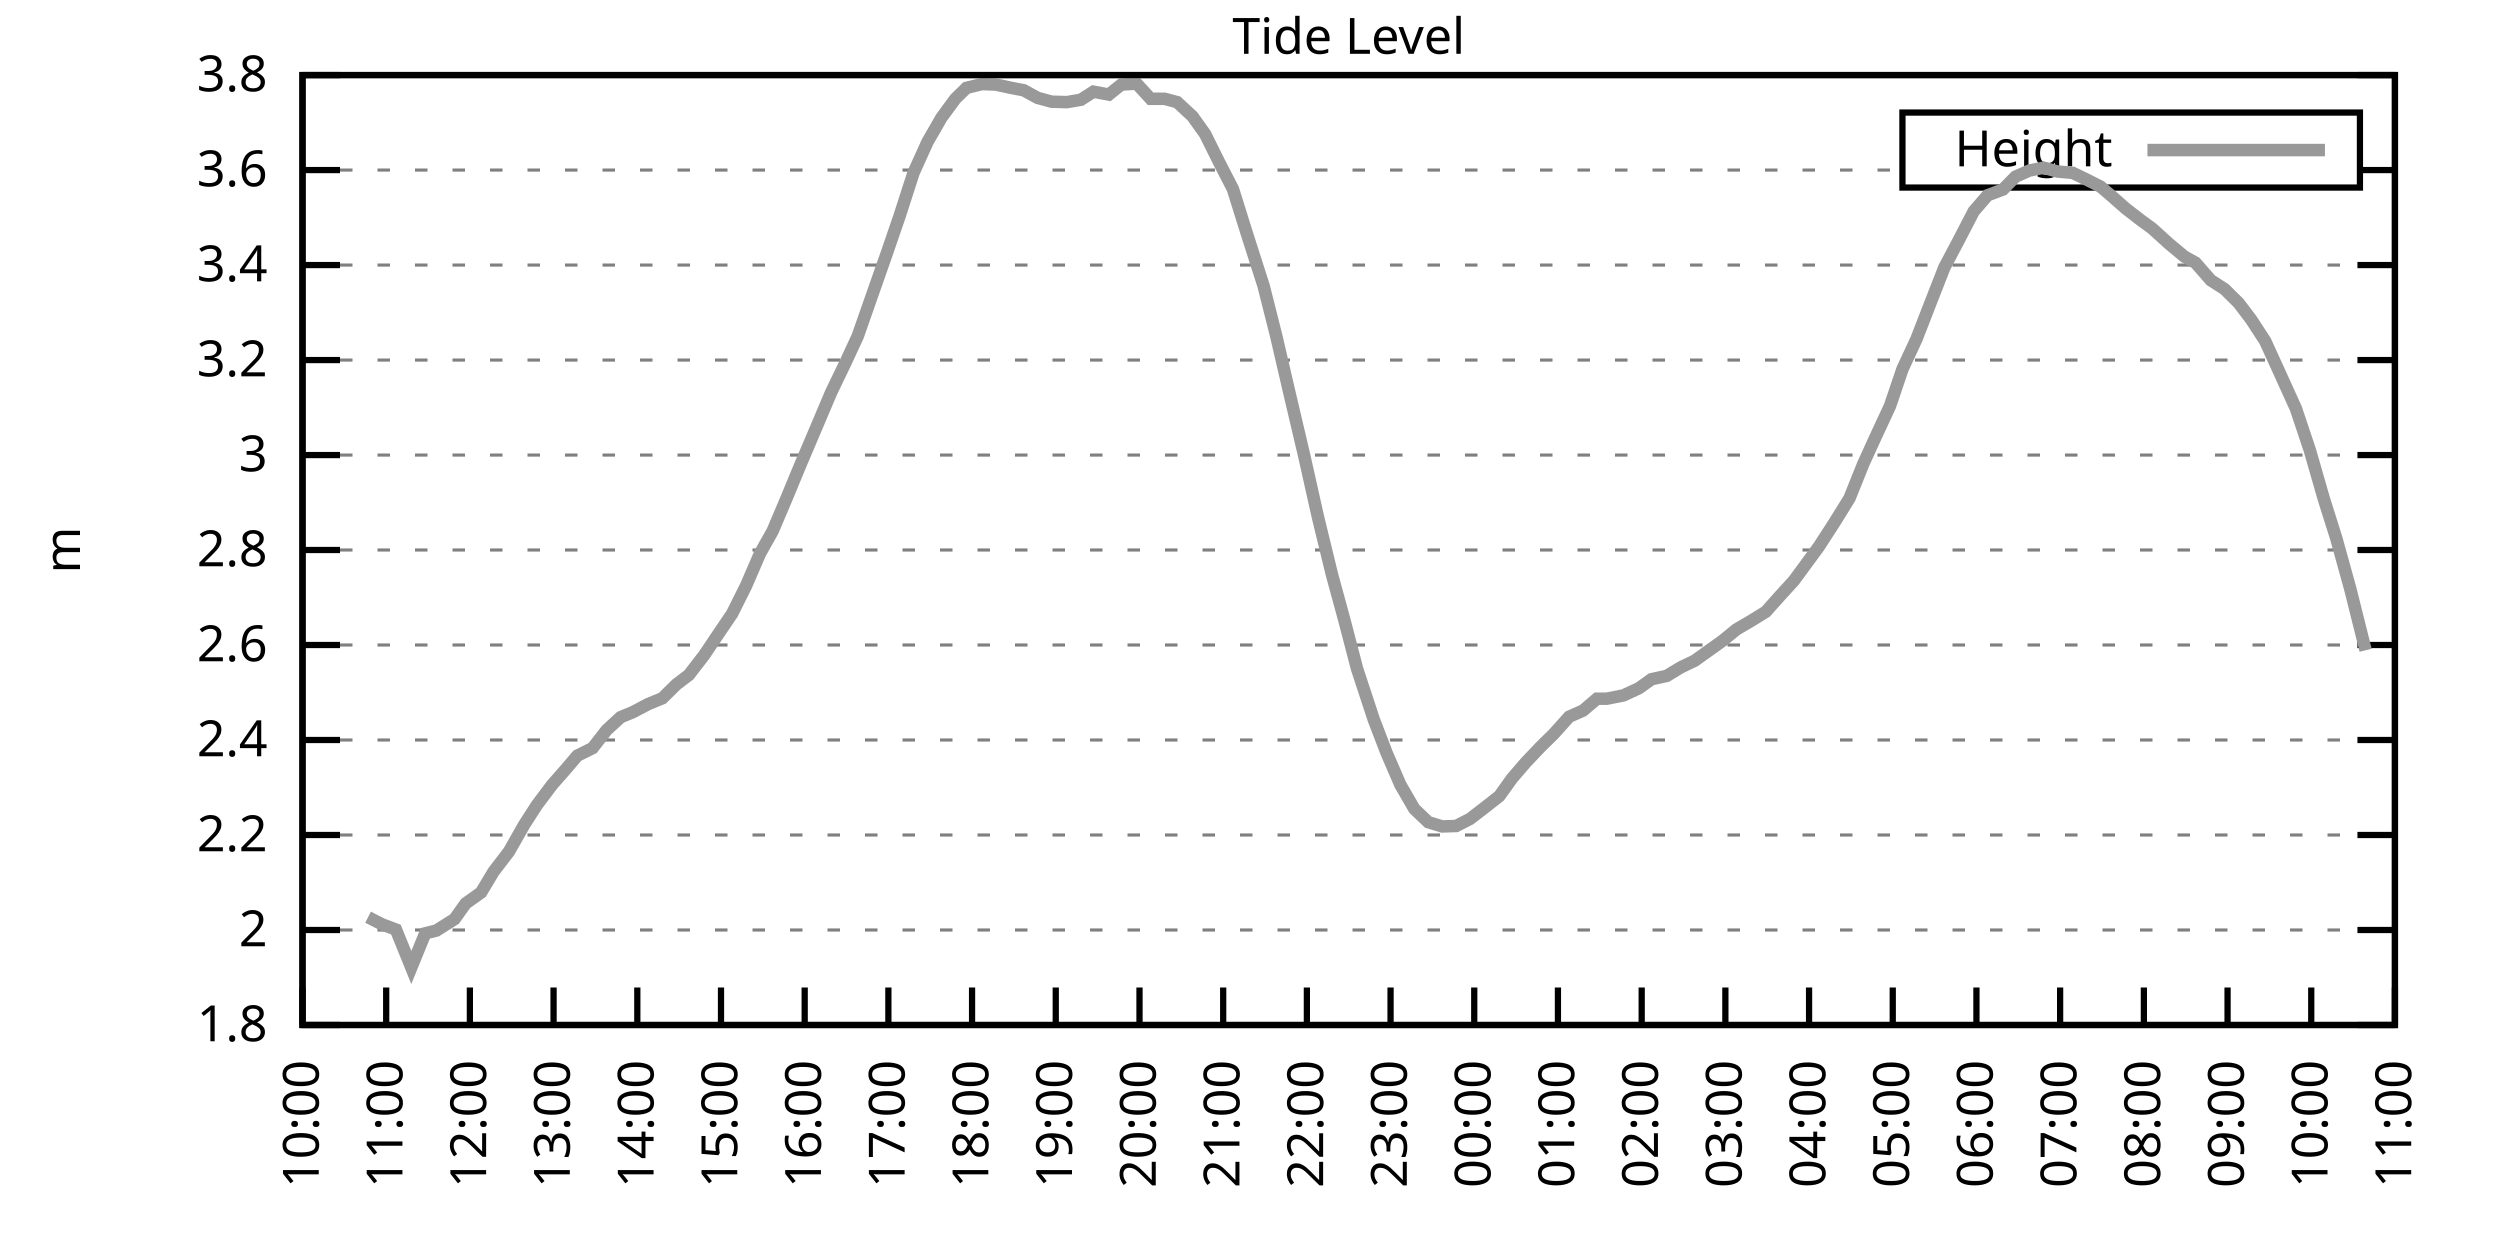
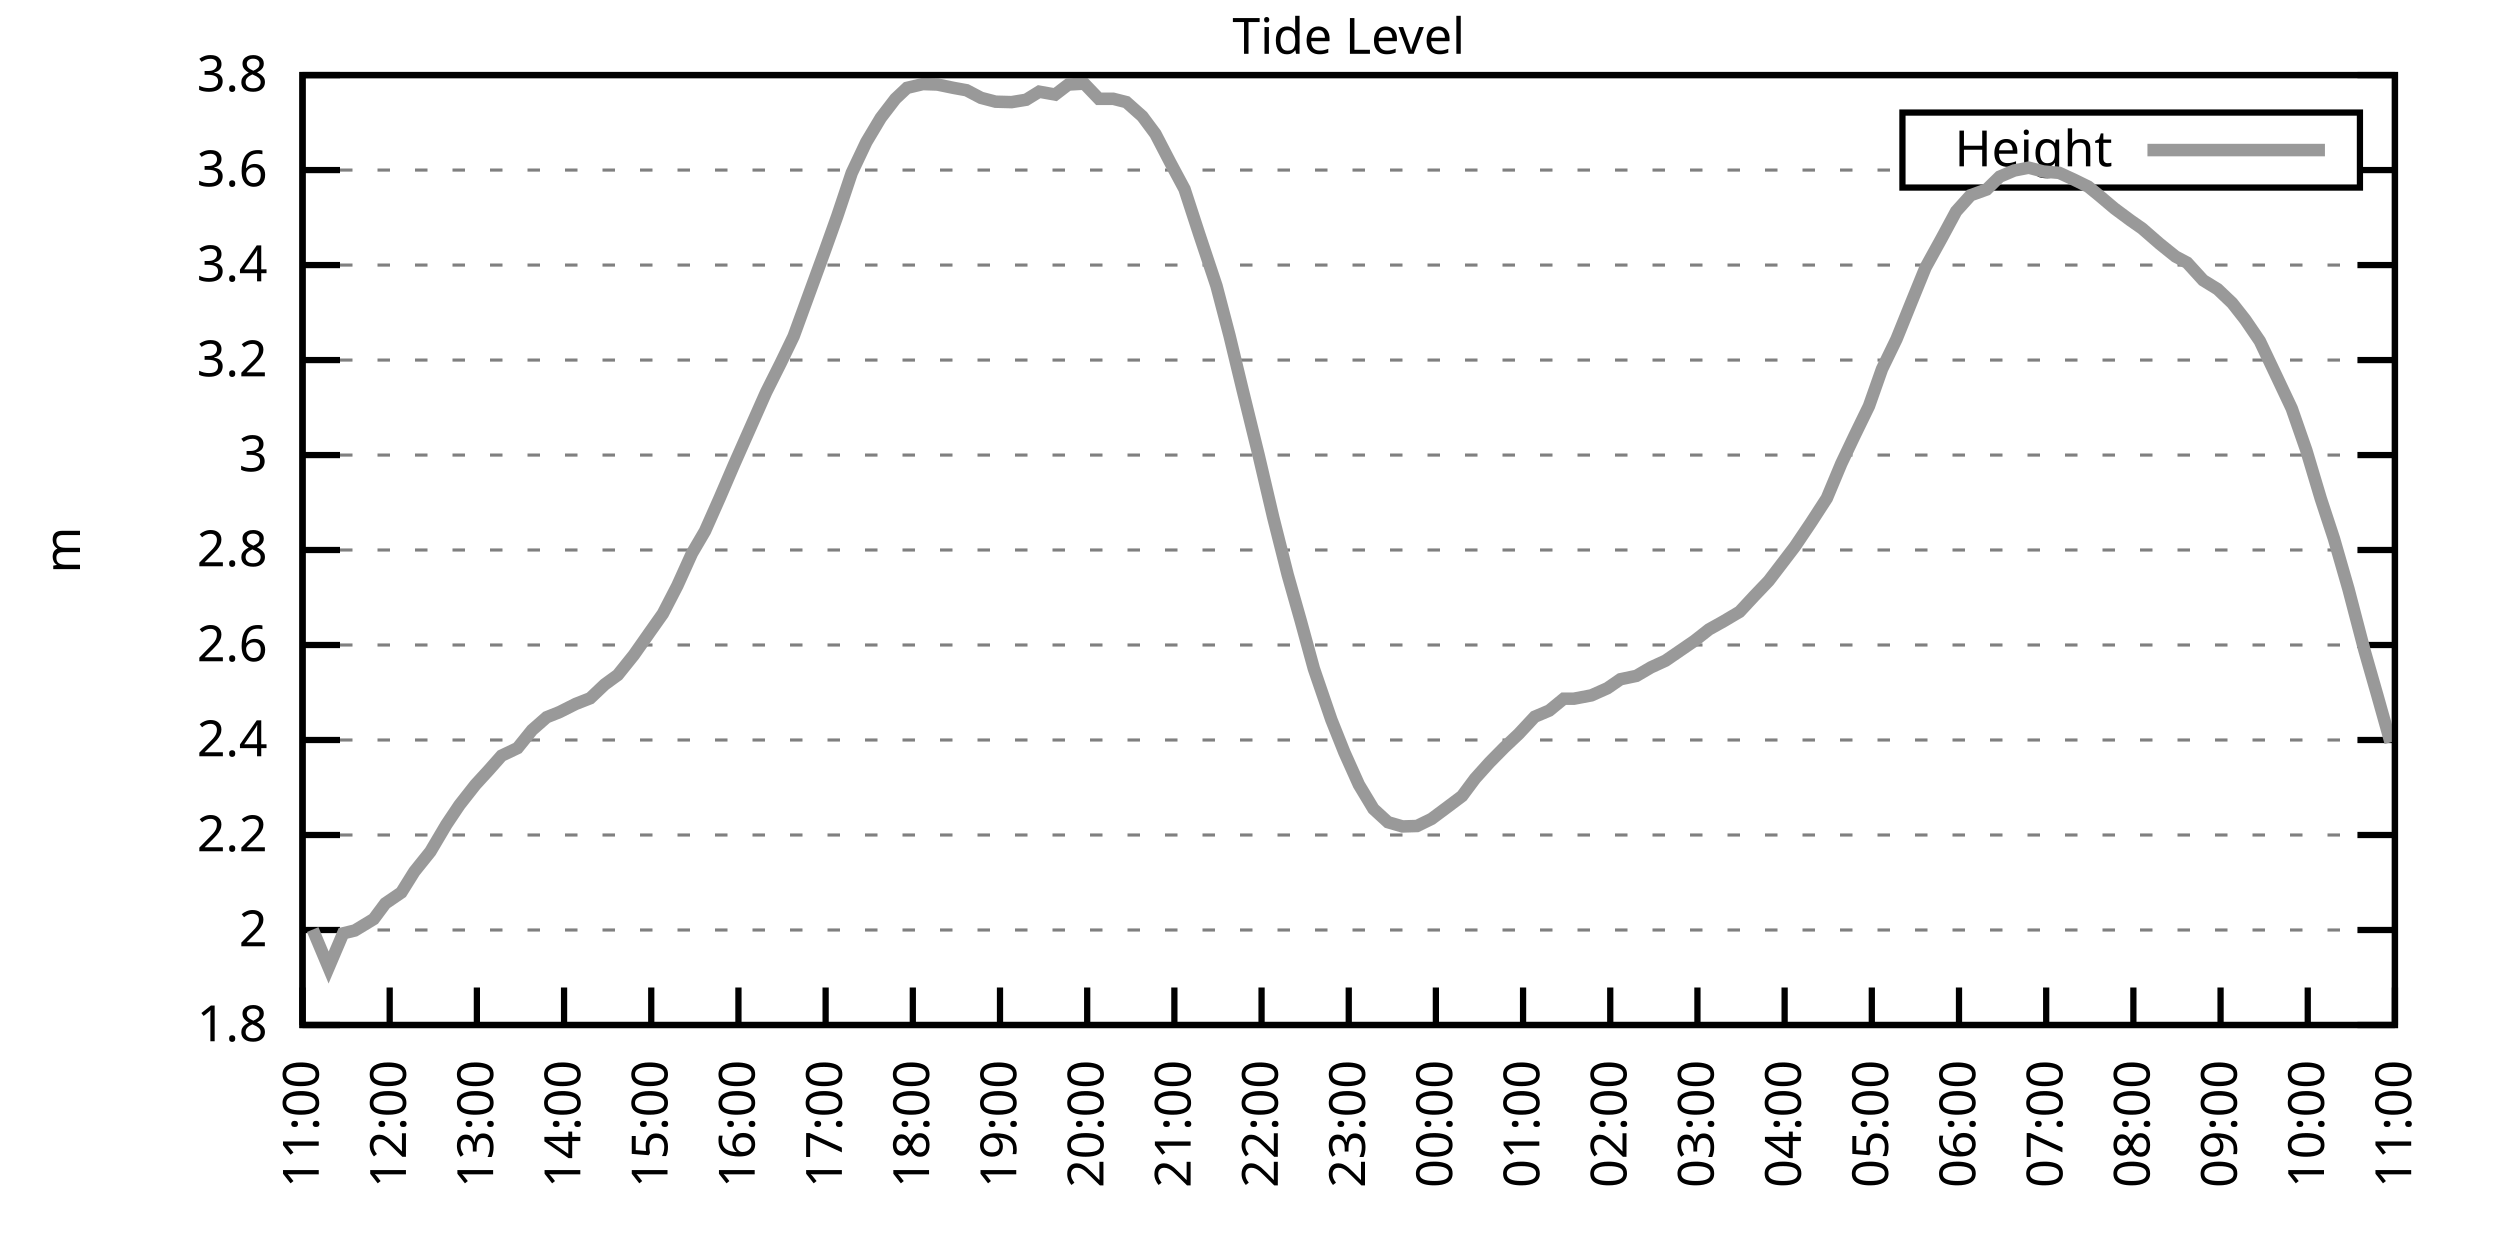
<svg xmlns="http://www.w3.org/2000/svg" xmlns:xlink="http://www.w3.org/1999/xlink" width="400" height="200" viewBox="0 0 400 200">
  <g id="gnuplot_canvas">
    <rect x="0" y="0" width="400" height="200" fill="none" />
    <defs>
      <circle id="gpDot" r="0.5" stroke-width="0.5" stroke="currentColor" />
      <path id="gpPt0" stroke-width="0.333" stroke="currentColor" d="M-1,0 h2 M0,-1 v2" />
      <path id="gpPt1" stroke-width="0.333" stroke="currentColor" d="M-1,-1 L1,1 M1,-1 L-1,1" />
      <path id="gpPt2" stroke-width="0.333" stroke="currentColor" d="M-1,0 L1,0 M0,-1 L0,1 M-1,-1 L1,1 M-1,1 L1,-1" />
      <rect id="gpPt3" stroke-width="0.333" stroke="currentColor" x="-1" y="-1" width="2" height="2" />
      <rect id="gpPt4" stroke-width="0.333" stroke="currentColor" fill="currentColor" x="-1" y="-1" width="2" height="2" />
      <circle id="gpPt5" stroke-width="0.333" stroke="currentColor" cx="0" cy="0" r="1" />
      <use xlink:href="#gpPt5" id="gpPt6" fill="currentColor" stroke="none" />
      <path id="gpPt7" stroke-width="0.333" stroke="currentColor" d="M0,-1.33 L-1.33,0.67 L1.33,0.67 z" />
      <use xlink:href="#gpPt7" id="gpPt8" fill="currentColor" stroke="none" />
      <use xlink:href="#gpPt7" id="gpPt9" stroke="currentColor" transform="rotate(180)" />
      <use xlink:href="#gpPt9" id="gpPt10" fill="currentColor" stroke="none" />
      <use xlink:href="#gpPt3" id="gpPt11" stroke="currentColor" transform="rotate(45)" />
      <use xlink:href="#gpPt11" id="gpPt12" fill="currentColor" stroke="none" />
      <path id="gpPt13" stroke-width="0.333" stroke="currentColor" d="M0,1.330 L1.265,0.411 L0.782,-1.067 L-0.782,-1.076 L-1.265,0.411 z" />
      <use xlink:href="#gpPt13" id="gpPt14" fill="currentColor" stroke="none" />
      <filter id="textbox" filterUnits="objectBoundingBox" x="0" y="0" height="1" width="1">
        <feFlood flood-color="white" flood-opacity="1" result="bgnd" />
        <feComposite in="SourceGraphic" in2="bgnd" operator="atop" />
      </filter>
      <filter id="greybox" filterUnits="objectBoundingBox" x="0" y="0" height="1" width="1">
        <feFlood flood-color="lightgrey" flood-opacity="1" result="grey" />
        <feComposite in="SourceGraphic" in2="grey" operator="atop" />
      </filter>
    </defs>
    <g fill="none" color="white" stroke="currentColor" stroke-width="1.00" stroke-linecap="butt" stroke-linejoin="miter">
</g>
    <g fill="none" color="black" stroke="currentColor" stroke-width="1.00" stroke-linecap="butt" stroke-linejoin="miter">
      <g stroke="none" shape-rendering="crispEdges">
        <polygon fill="rgb(255, 255, 255)" points="48.40,164.00 383.18,164.00 383.18,12.02 48.40,12.02 " />
      </g>
    </g>
    <g fill="none" color="black" stroke="currentColor" stroke-width="1.00" stroke-linecap="butt" stroke-linejoin="miter">
</g>
    <g fill="none" color="black" stroke="black" stroke-width="0.50" stroke-linecap="butt" stroke-linejoin="miter">
</g>
    <g fill="none" color="gray" stroke="currentColor" stroke-width="0.50" stroke-linecap="butt" stroke-linejoin="miter">
      <path stroke="gray" stroke-dasharray="2,4" class="gridline" d="M48.40,164.00 L383.19,164.00  " />
    </g>
    <g fill="none" color="gray" stroke="gray" stroke-width="1.00" stroke-linecap="butt" stroke-linejoin="miter">
</g>
    <g fill="none" color="black" stroke="currentColor" stroke-width="1.00" stroke-linecap="butt" stroke-linejoin="miter">
      <path stroke="black" d="M48.40,164.00 L54.40,164.00 M383.19,164.00 L377.19,164.00  " />
      <g transform="translate(42.80,166.60)" stroke="none" fill="black" font-family="Sans" font-size="8.00" text-anchor="end">
        <text>
          <tspan font-family="Sans"> 1.8</tspan>
        </text>
      </g>
    </g>
    <g fill="none" color="black" stroke="currentColor" stroke-width="1.00" stroke-linecap="butt" stroke-linejoin="miter">
</g>
    <g fill="none" color="black" stroke="black" stroke-width="0.50" stroke-linecap="butt" stroke-linejoin="miter">
</g>
    <g fill="none" color="gray" stroke="currentColor" stroke-width="0.50" stroke-linecap="butt" stroke-linejoin="miter">
      <path stroke="gray" stroke-dasharray="2,4" class="gridline" d="M48.40,148.80 L383.19,148.80  " />
    </g>
    <g fill="none" color="gray" stroke="gray" stroke-width="1.00" stroke-linecap="butt" stroke-linejoin="miter">
</g>
    <g fill="none" color="black" stroke="currentColor" stroke-width="1.00" stroke-linecap="butt" stroke-linejoin="miter">
      <path stroke="black" d="M48.40,148.80 L54.40,148.80 M383.19,148.80 L377.19,148.80  " />
      <g transform="translate(42.80,151.40)" stroke="none" fill="black" font-family="Sans" font-size="8.00" text-anchor="end">
        <text>
          <tspan font-family="Sans"> 2</tspan>
        </text>
      </g>
    </g>
    <g fill="none" color="black" stroke="currentColor" stroke-width="1.00" stroke-linecap="butt" stroke-linejoin="miter">
</g>
    <g fill="none" color="black" stroke="black" stroke-width="0.50" stroke-linecap="butt" stroke-linejoin="miter">
</g>
    <g fill="none" color="gray" stroke="currentColor" stroke-width="0.50" stroke-linecap="butt" stroke-linejoin="miter">
      <path stroke="gray" stroke-dasharray="2,4" class="gridline" d="M48.40,133.60 L383.19,133.60  " />
    </g>
    <g fill="none" color="gray" stroke="gray" stroke-width="1.00" stroke-linecap="butt" stroke-linejoin="miter">
</g>
    <g fill="none" color="black" stroke="currentColor" stroke-width="1.00" stroke-linecap="butt" stroke-linejoin="miter">
      <path stroke="black" d="M48.40,133.60 L54.40,133.60 M383.19,133.60 L377.19,133.60  " />
      <g transform="translate(42.80,136.20)" stroke="none" fill="black" font-family="Sans" font-size="8.00" text-anchor="end">
        <text>
          <tspan font-family="Sans"> 2.2</tspan>
        </text>
      </g>
    </g>
    <g fill="none" color="black" stroke="currentColor" stroke-width="1.00" stroke-linecap="butt" stroke-linejoin="miter">
</g>
    <g fill="none" color="black" stroke="black" stroke-width="0.50" stroke-linecap="butt" stroke-linejoin="miter">
</g>
    <g fill="none" color="gray" stroke="currentColor" stroke-width="0.50" stroke-linecap="butt" stroke-linejoin="miter">
      <path stroke="gray" stroke-dasharray="2,4" class="gridline" d="M48.40,118.40 L383.19,118.40  " />
    </g>
    <g fill="none" color="gray" stroke="gray" stroke-width="1.00" stroke-linecap="butt" stroke-linejoin="miter">
</g>
    <g fill="none" color="black" stroke="currentColor" stroke-width="1.00" stroke-linecap="butt" stroke-linejoin="miter">
      <path stroke="black" d="M48.40,118.40 L54.40,118.40 M383.19,118.40 L377.19,118.40  " />
      <g transform="translate(42.80,121.00)" stroke="none" fill="black" font-family="Sans" font-size="8.00" text-anchor="end">
        <text>
          <tspan font-family="Sans"> 2.4</tspan>
        </text>
      </g>
    </g>
    <g fill="none" color="black" stroke="currentColor" stroke-width="1.00" stroke-linecap="butt" stroke-linejoin="miter">
</g>
    <g fill="none" color="black" stroke="black" stroke-width="0.50" stroke-linecap="butt" stroke-linejoin="miter">
</g>
    <g fill="none" color="gray" stroke="currentColor" stroke-width="0.50" stroke-linecap="butt" stroke-linejoin="miter">
      <path stroke="gray" stroke-dasharray="2,4" class="gridline" d="M48.40,103.20 L383.19,103.20  " />
    </g>
    <g fill="none" color="gray" stroke="gray" stroke-width="1.00" stroke-linecap="butt" stroke-linejoin="miter">
</g>
    <g fill="none" color="black" stroke="currentColor" stroke-width="1.00" stroke-linecap="butt" stroke-linejoin="miter">
      <path stroke="black" d="M48.40,103.20 L54.40,103.20 M383.19,103.20 L377.19,103.20  " />
      <g transform="translate(42.80,105.80)" stroke="none" fill="black" font-family="Sans" font-size="8.00" text-anchor="end">
        <text>
          <tspan font-family="Sans"> 2.6</tspan>
        </text>
      </g>
    </g>
    <g fill="none" color="black" stroke="currentColor" stroke-width="1.00" stroke-linecap="butt" stroke-linejoin="miter">
</g>
    <g fill="none" color="black" stroke="black" stroke-width="0.50" stroke-linecap="butt" stroke-linejoin="miter">
</g>
    <g fill="none" color="gray" stroke="currentColor" stroke-width="0.50" stroke-linecap="butt" stroke-linejoin="miter">
      <path stroke="gray" stroke-dasharray="2,4" class="gridline" d="M48.40,88.00 L383.19,88.00  " />
    </g>
    <g fill="none" color="gray" stroke="gray" stroke-width="1.00" stroke-linecap="butt" stroke-linejoin="miter">
</g>
    <g fill="none" color="black" stroke="currentColor" stroke-width="1.00" stroke-linecap="butt" stroke-linejoin="miter">
      <path stroke="black" d="M48.40,88.00 L54.40,88.00 M383.19,88.00 L377.19,88.00  " />
      <g transform="translate(42.80,90.60)" stroke="none" fill="black" font-family="Sans" font-size="8.00" text-anchor="end">
        <text>
          <tspan font-family="Sans"> 2.8</tspan>
        </text>
      </g>
    </g>
    <g fill="none" color="black" stroke="currentColor" stroke-width="1.00" stroke-linecap="butt" stroke-linejoin="miter">
</g>
    <g fill="none" color="black" stroke="black" stroke-width="0.50" stroke-linecap="butt" stroke-linejoin="miter">
</g>
    <g fill="none" color="gray" stroke="currentColor" stroke-width="0.50" stroke-linecap="butt" stroke-linejoin="miter">
      <path stroke="gray" stroke-dasharray="2,4" class="gridline" d="M48.40,72.81 L383.19,72.81  " />
    </g>
    <g fill="none" color="gray" stroke="gray" stroke-width="1.00" stroke-linecap="butt" stroke-linejoin="miter">
</g>
    <g fill="none" color="black" stroke="currentColor" stroke-width="1.00" stroke-linecap="butt" stroke-linejoin="miter">
      <path stroke="black" d="M48.40,72.81 L54.40,72.81 M383.19,72.81 L377.19,72.81  " />
      <g transform="translate(42.80,75.41)" stroke="none" fill="black" font-family="Sans" font-size="8.00" text-anchor="end">
        <text>
          <tspan font-family="Sans"> 3</tspan>
        </text>
      </g>
    </g>
    <g fill="none" color="black" stroke="currentColor" stroke-width="1.00" stroke-linecap="butt" stroke-linejoin="miter">
</g>
    <g fill="none" color="black" stroke="black" stroke-width="0.50" stroke-linecap="butt" stroke-linejoin="miter">
</g>
    <g fill="none" color="gray" stroke="currentColor" stroke-width="0.50" stroke-linecap="butt" stroke-linejoin="miter">
      <path stroke="gray" stroke-dasharray="2,4" class="gridline" d="M48.40,57.61 L383.19,57.61  " />
    </g>
    <g fill="none" color="gray" stroke="gray" stroke-width="1.00" stroke-linecap="butt" stroke-linejoin="miter">
</g>
    <g fill="none" color="black" stroke="currentColor" stroke-width="1.00" stroke-linecap="butt" stroke-linejoin="miter">
      <path stroke="black" d="M48.40,57.61 L54.40,57.61 M383.19,57.61 L377.19,57.61  " />
      <g transform="translate(42.80,60.21)" stroke="none" fill="black" font-family="Sans" font-size="8.00" text-anchor="end">
        <text>
          <tspan font-family="Sans"> 3.2</tspan>
        </text>
      </g>
    </g>
    <g fill="none" color="black" stroke="currentColor" stroke-width="1.00" stroke-linecap="butt" stroke-linejoin="miter">
</g>
    <g fill="none" color="black" stroke="black" stroke-width="0.50" stroke-linecap="butt" stroke-linejoin="miter">
</g>
    <g fill="none" color="gray" stroke="currentColor" stroke-width="0.50" stroke-linecap="butt" stroke-linejoin="miter">
      <path stroke="gray" stroke-dasharray="2,4" class="gridline" d="M48.40,42.41 L383.19,42.41  " />
    </g>
    <g fill="none" color="gray" stroke="gray" stroke-width="1.00" stroke-linecap="butt" stroke-linejoin="miter">
</g>
    <g fill="none" color="black" stroke="currentColor" stroke-width="1.00" stroke-linecap="butt" stroke-linejoin="miter">
      <path stroke="black" d="M48.40,42.41 L54.40,42.41 M383.19,42.41 L377.19,42.41  " />
      <g transform="translate(42.80,45.01)" stroke="none" fill="black" font-family="Sans" font-size="8.00" text-anchor="end">
        <text>
          <tspan font-family="Sans"> 3.4</tspan>
        </text>
      </g>
    </g>
    <g fill="none" color="black" stroke="currentColor" stroke-width="1.00" stroke-linecap="butt" stroke-linejoin="miter">
</g>
    <g fill="none" color="black" stroke="black" stroke-width="0.50" stroke-linecap="butt" stroke-linejoin="miter">
</g>
    <g fill="none" color="gray" stroke="currentColor" stroke-width="0.50" stroke-linecap="butt" stroke-linejoin="miter">
      <path stroke="gray" stroke-dasharray="2,4" class="gridline" d="M48.40,27.21 L304.39,27.21 M377.59,27.21 L383.19,27.21  " />
    </g>
    <g fill="none" color="gray" stroke="gray" stroke-width="1.00" stroke-linecap="butt" stroke-linejoin="miter">
</g>
    <g fill="none" color="black" stroke="currentColor" stroke-width="1.00" stroke-linecap="butt" stroke-linejoin="miter">
      <path stroke="black" d="M48.40,27.21 L54.40,27.21 M383.19,27.21 L377.19,27.21  " />
      <g transform="translate(42.80,29.81)" stroke="none" fill="black" font-family="Sans" font-size="8.00" text-anchor="end">
        <text>
          <tspan font-family="Sans"> 3.6</tspan>
        </text>
      </g>
    </g>
    <g fill="none" color="black" stroke="currentColor" stroke-width="1.00" stroke-linecap="butt" stroke-linejoin="miter">
</g>
    <g fill="none" color="black" stroke="black" stroke-width="0.50" stroke-linecap="butt" stroke-linejoin="miter">
</g>
    <g fill="none" color="gray" stroke="currentColor" stroke-width="0.50" stroke-linecap="butt" stroke-linejoin="miter">
      <path stroke="gray" stroke-dasharray="2,4" class="gridline" d="M48.40,12.01 L383.19,12.01  " />
    </g>
    <g fill="none" color="gray" stroke="gray" stroke-width="1.00" stroke-linecap="butt" stroke-linejoin="miter">
</g>
    <g fill="none" color="black" stroke="currentColor" stroke-width="1.00" stroke-linecap="butt" stroke-linejoin="miter">
      <path stroke="black" d="M48.40,12.01 L54.40,12.01 M383.19,12.01 L377.19,12.01  " />
      <g transform="translate(42.80,14.61)" stroke="none" fill="black" font-family="Sans" font-size="8.00" text-anchor="end">
        <text>
          <tspan font-family="Sans"> 3.8</tspan>
        </text>
      </g>
    </g>
    <g fill="none" color="black" stroke="currentColor" stroke-width="1.00" stroke-linecap="butt" stroke-linejoin="miter">
      <path stroke="black" d="M48.40,164.00 L48.40,158.00  " />
      <g transform="translate(51.00,169.60) rotate(270.00)" stroke="none" fill="black" font-family="Sans" font-size="8.00" text-anchor="end">
        <text>
-           <tspan font-family="Sans">10:00</tspan>
-         </text>
-       </g>
-     </g>
-     <g fill="none" color="black" stroke="currentColor" stroke-width="1.00" stroke-linecap="butt" stroke-linejoin="miter">
-       <path stroke="black" d="M61.79,164.00 L61.79,158.00  " />
-       <g transform="translate(64.39,169.60) rotate(270.00)" stroke="none" fill="black" font-family="Sans" font-size="8.00" text-anchor="end">
-         <text>
          <tspan font-family="Sans">11:00</tspan>
        </text>
      </g>
    </g>
    <g fill="none" color="black" stroke="currentColor" stroke-width="1.00" stroke-linecap="butt" stroke-linejoin="miter">
-       <path stroke="black" d="M75.18,164.00 L75.18,158.00  " />
-       <g transform="translate(77.78,169.60) rotate(270.00)" stroke="none" fill="black" font-family="Sans" font-size="8.00" text-anchor="end">
+       <path stroke="black" d="M62.35,164.00 L62.35,158.00  " />
+       <g transform="translate(64.95,169.60) rotate(270.00)" stroke="none" fill="black" font-family="Sans" font-size="8.00" text-anchor="end">
        <text>
          <tspan font-family="Sans">12:00</tspan>
        </text>
      </g>
    </g>
    <g fill="none" color="black" stroke="currentColor" stroke-width="1.00" stroke-linecap="butt" stroke-linejoin="miter">
-       <path stroke="black" d="M88.57,164.00 L88.57,158.00  " />
-       <g transform="translate(91.17,169.60) rotate(270.00)" stroke="none" fill="black" font-family="Sans" font-size="8.00" text-anchor="end">
+       <path stroke="black" d="M76.30,164.00 L76.30,158.00  " />
+       <g transform="translate(78.90,169.60) rotate(270.00)" stroke="none" fill="black" font-family="Sans" font-size="8.00" text-anchor="end">
        <text>
          <tspan font-family="Sans">13:00</tspan>
        </text>
      </g>
    </g>
    <g fill="none" color="black" stroke="currentColor" stroke-width="1.00" stroke-linecap="butt" stroke-linejoin="miter">
-       <path stroke="black" d="M101.97,164.00 L101.97,158.00  " />
-       <g transform="translate(104.57,169.60) rotate(270.00)" stroke="none" fill="black" font-family="Sans" font-size="8.00" text-anchor="end">
+       <path stroke="black" d="M90.25,164.00 L90.25,158.00  " />
+       <g transform="translate(92.85,169.60) rotate(270.00)" stroke="none" fill="black" font-family="Sans" font-size="8.00" text-anchor="end">
        <text>
          <tspan font-family="Sans">14:00</tspan>
        </text>
      </g>
    </g>
    <g fill="none" color="black" stroke="currentColor" stroke-width="1.00" stroke-linecap="butt" stroke-linejoin="miter">
-       <path stroke="black" d="M115.36,164.00 L115.36,158.00  " />
-       <g transform="translate(117.96,169.60) rotate(270.00)" stroke="none" fill="black" font-family="Sans" font-size="8.00" text-anchor="end">
+       <path stroke="black" d="M104.20,164.00 L104.20,158.00  " />
+       <g transform="translate(106.80,169.60) rotate(270.00)" stroke="none" fill="black" font-family="Sans" font-size="8.00" text-anchor="end">
        <text>
          <tspan font-family="Sans">15:00</tspan>
        </text>
      </g>
    </g>
    <g fill="none" color="black" stroke="currentColor" stroke-width="1.00" stroke-linecap="butt" stroke-linejoin="miter">
-       <path stroke="black" d="M128.75,164.00 L128.75,158.00  " />
-       <g transform="translate(131.35,169.60) rotate(270.00)" stroke="none" fill="black" font-family="Sans" font-size="8.00" text-anchor="end">
+       <path stroke="black" d="M118.15,164.00 L118.15,158.00  " />
+       <g transform="translate(120.75,169.60) rotate(270.00)" stroke="none" fill="black" font-family="Sans" font-size="8.00" text-anchor="end">
        <text>
          <tspan font-family="Sans">16:00</tspan>
        </text>
      </g>
    </g>
    <g fill="none" color="black" stroke="currentColor" stroke-width="1.00" stroke-linecap="butt" stroke-linejoin="miter">
-       <path stroke="black" d="M142.14,164.00 L142.14,158.00  " />
-       <g transform="translate(144.74,169.60) rotate(270.00)" stroke="none" fill="black" font-family="Sans" font-size="8.00" text-anchor="end">
+       <path stroke="black" d="M132.10,164.00 L132.10,158.00  " />
+       <g transform="translate(134.70,169.60) rotate(270.00)" stroke="none" fill="black" font-family="Sans" font-size="8.00" text-anchor="end">
        <text>
          <tspan font-family="Sans">17:00</tspan>
        </text>
      </g>
    </g>
    <g fill="none" color="black" stroke="currentColor" stroke-width="1.00" stroke-linecap="butt" stroke-linejoin="miter">
-       <path stroke="black" d="M155.53,164.00 L155.53,158.00  " />
-       <g transform="translate(158.13,169.60) rotate(270.00)" stroke="none" fill="black" font-family="Sans" font-size="8.00" text-anchor="end">
+       <path stroke="black" d="M146.05,164.00 L146.05,158.00  " />
+       <g transform="translate(148.65,169.60) rotate(270.00)" stroke="none" fill="black" font-family="Sans" font-size="8.00" text-anchor="end">
        <text>
          <tspan font-family="Sans">18:00</tspan>
        </text>
      </g>
    </g>
    <g fill="none" color="black" stroke="currentColor" stroke-width="1.00" stroke-linecap="butt" stroke-linejoin="miter">
-       <path stroke="black" d="M168.92,164.00 L168.92,158.00  " />
-       <g transform="translate(171.52,169.60) rotate(270.00)" stroke="none" fill="black" font-family="Sans" font-size="8.00" text-anchor="end">
+       <path stroke="black" d="M160.00,164.00 L160.00,158.00  " />
+       <g transform="translate(162.60,169.60) rotate(270.00)" stroke="none" fill="black" font-family="Sans" font-size="8.00" text-anchor="end">
        <text>
          <tspan font-family="Sans">19:00</tspan>
        </text>
      </g>
    </g>
    <g fill="none" color="black" stroke="currentColor" stroke-width="1.00" stroke-linecap="butt" stroke-linejoin="miter">
-       <path stroke="black" d="M182.32,164.00 L182.32,158.00  " />
-       <g transform="translate(184.92,169.60) rotate(270.00)" stroke="none" fill="black" font-family="Sans" font-size="8.00" text-anchor="end">
+       <path stroke="black" d="M173.95,164.00 L173.95,158.00  " />
+       <g transform="translate(176.55,169.60) rotate(270.00)" stroke="none" fill="black" font-family="Sans" font-size="8.00" text-anchor="end">
        <text>
          <tspan font-family="Sans">20:00</tspan>
        </text>
      </g>
    </g>
    <g fill="none" color="black" stroke="currentColor" stroke-width="1.00" stroke-linecap="butt" stroke-linejoin="miter">
-       <path stroke="black" d="M195.71,164.00 L195.71,158.00  " />
-       <g transform="translate(198.31,169.60) rotate(270.00)" stroke="none" fill="black" font-family="Sans" font-size="8.00" text-anchor="end">
+       <path stroke="black" d="M187.90,164.00 L187.90,158.00  " />
+       <g transform="translate(190.50,169.60) rotate(270.00)" stroke="none" fill="black" font-family="Sans" font-size="8.00" text-anchor="end">
        <text>
          <tspan font-family="Sans">21:00</tspan>
        </text>
      </g>
    </g>
    <g fill="none" color="black" stroke="currentColor" stroke-width="1.00" stroke-linecap="butt" stroke-linejoin="miter">
-       <path stroke="black" d="M209.10,164.00 L209.10,158.00  " />
-       <g transform="translate(211.70,169.60) rotate(270.00)" stroke="none" fill="black" font-family="Sans" font-size="8.00" text-anchor="end">
+       <path stroke="black" d="M201.85,164.00 L201.85,158.00  " />
+       <g transform="translate(204.45,169.60) rotate(270.00)" stroke="none" fill="black" font-family="Sans" font-size="8.00" text-anchor="end">
        <text>
          <tspan font-family="Sans">22:00</tspan>
        </text>
      </g>
    </g>
    <g fill="none" color="black" stroke="currentColor" stroke-width="1.00" stroke-linecap="butt" stroke-linejoin="miter">
-       <path stroke="black" d="M222.49,164.00 L222.49,158.00  " />
-       <g transform="translate(225.09,169.60) rotate(270.00)" stroke="none" fill="black" font-family="Sans" font-size="8.00" text-anchor="end">
+       <path stroke="black" d="M215.80,164.00 L215.80,158.00  " />
+       <g transform="translate(218.40,169.60) rotate(270.00)" stroke="none" fill="black" font-family="Sans" font-size="8.00" text-anchor="end">
        <text>
          <tspan font-family="Sans">23:00</tspan>
        </text>
      </g>
    </g>
    <g fill="none" color="black" stroke="currentColor" stroke-width="1.00" stroke-linecap="butt" stroke-linejoin="miter">
-       <path stroke="black" d="M235.88,164.00 L235.88,158.00  " />
-       <g transform="translate(238.48,169.60) rotate(270.00)" stroke="none" fill="black" font-family="Sans" font-size="8.00" text-anchor="end">
+       <path stroke="black" d="M229.74,164.00 L229.74,158.00  " />
+       <g transform="translate(232.34,169.60) rotate(270.00)" stroke="none" fill="black" font-family="Sans" font-size="8.00" text-anchor="end">
        <text>
          <tspan font-family="Sans">00:00</tspan>
        </text>
      </g>
    </g>
    <g fill="none" color="black" stroke="currentColor" stroke-width="1.00" stroke-linecap="butt" stroke-linejoin="miter">
-       <path stroke="black" d="M249.27,164.00 L249.27,158.00  " />
-       <g transform="translate(251.87,169.60) rotate(270.00)" stroke="none" fill="black" font-family="Sans" font-size="8.00" text-anchor="end">
+       <path stroke="black" d="M243.69,164.00 L243.69,158.00  " />
+       <g transform="translate(246.29,169.60) rotate(270.00)" stroke="none" fill="black" font-family="Sans" font-size="8.00" text-anchor="end">
        <text>
          <tspan font-family="Sans">01:00</tspan>
        </text>
      </g>
    </g>
    <g fill="none" color="black" stroke="currentColor" stroke-width="1.00" stroke-linecap="butt" stroke-linejoin="miter">
-       <path stroke="black" d="M262.67,164.00 L262.67,158.00  " />
-       <g transform="translate(265.27,169.60) rotate(270.00)" stroke="none" fill="black" font-family="Sans" font-size="8.00" text-anchor="end">
+       <path stroke="black" d="M257.64,164.00 L257.64,158.00  " />
+       <g transform="translate(260.24,169.60) rotate(270.00)" stroke="none" fill="black" font-family="Sans" font-size="8.00" text-anchor="end">
        <text>
          <tspan font-family="Sans">02:00</tspan>
        </text>
      </g>
    </g>
    <g fill="none" color="black" stroke="currentColor" stroke-width="1.00" stroke-linecap="butt" stroke-linejoin="miter">
-       <path stroke="black" d="M276.06,164.00 L276.06,158.00  " />
-       <g transform="translate(278.66,169.60) rotate(270.00)" stroke="none" fill="black" font-family="Sans" font-size="8.00" text-anchor="end">
+       <path stroke="black" d="M271.59,164.00 L271.59,158.00  " />
+       <g transform="translate(274.19,169.60) rotate(270.00)" stroke="none" fill="black" font-family="Sans" font-size="8.00" text-anchor="end">
        <text>
          <tspan font-family="Sans">03:00</tspan>
        </text>
      </g>
    </g>
    <g fill="none" color="black" stroke="currentColor" stroke-width="1.00" stroke-linecap="butt" stroke-linejoin="miter">
-       <path stroke="black" d="M289.45,164.00 L289.45,158.00  " />
-       <g transform="translate(292.05,169.60) rotate(270.00)" stroke="none" fill="black" font-family="Sans" font-size="8.00" text-anchor="end">
+       <path stroke="black" d="M285.54,164.00 L285.54,158.00  " />
+       <g transform="translate(288.14,169.60) rotate(270.00)" stroke="none" fill="black" font-family="Sans" font-size="8.00" text-anchor="end">
        <text>
          <tspan font-family="Sans">04:00</tspan>
        </text>
      </g>
    </g>
    <g fill="none" color="black" stroke="currentColor" stroke-width="1.00" stroke-linecap="butt" stroke-linejoin="miter">
-       <path stroke="black" d="M302.84,164.00 L302.84,158.00  " />
-       <g transform="translate(305.44,169.60) rotate(270.00)" stroke="none" fill="black" font-family="Sans" font-size="8.00" text-anchor="end">
+       <path stroke="black" d="M299.49,164.00 L299.49,158.00  " />
+       <g transform="translate(302.09,169.60) rotate(270.00)" stroke="none" fill="black" font-family="Sans" font-size="8.00" text-anchor="end">
        <text>
          <tspan font-family="Sans">05:00</tspan>
        </text>
      </g>
    </g>
    <g fill="none" color="black" stroke="currentColor" stroke-width="1.00" stroke-linecap="butt" stroke-linejoin="miter">
-       <path stroke="black" d="M316.23,164.00 L316.23,158.00  " />
-       <g transform="translate(318.83,169.60) rotate(270.00)" stroke="none" fill="black" font-family="Sans" font-size="8.00" text-anchor="end">
+       <path stroke="black" d="M313.44,164.00 L313.44,158.00  " />
+       <g transform="translate(316.04,169.60) rotate(270.00)" stroke="none" fill="black" font-family="Sans" font-size="8.00" text-anchor="end">
        <text>
          <tspan font-family="Sans">06:00</tspan>
        </text>
      </g>
    </g>
    <g fill="none" color="black" stroke="currentColor" stroke-width="1.00" stroke-linecap="butt" stroke-linejoin="miter">
-       <path stroke="black" d="M329.62,164.00 L329.62,158.00  " />
-       <g transform="translate(332.22,169.60) rotate(270.00)" stroke="none" fill="black" font-family="Sans" font-size="8.00" text-anchor="end">
+       <path stroke="black" d="M327.39,164.00 L327.39,158.00  " />
+       <g transform="translate(329.99,169.60) rotate(270.00)" stroke="none" fill="black" font-family="Sans" font-size="8.00" text-anchor="end">
        <text>
          <tspan font-family="Sans">07:00</tspan>
        </text>
      </g>
    </g>
    <g fill="none" color="black" stroke="currentColor" stroke-width="1.00" stroke-linecap="butt" stroke-linejoin="miter">
-       <path stroke="black" d="M343.02,164.00 L343.02,158.00  " />
-       <g transform="translate(345.62,169.60) rotate(270.00)" stroke="none" fill="black" font-family="Sans" font-size="8.00" text-anchor="end">
+       <path stroke="black" d="M341.34,164.00 L341.34,158.00  " />
+       <g transform="translate(343.94,169.60) rotate(270.00)" stroke="none" fill="black" font-family="Sans" font-size="8.00" text-anchor="end">
        <text>
          <tspan font-family="Sans">08:00</tspan>
        </text>
      </g>
    </g>
    <g fill="none" color="black" stroke="currentColor" stroke-width="1.00" stroke-linecap="butt" stroke-linejoin="miter">
-       <path stroke="black" d="M356.41,164.00 L356.41,158.00  " />
-       <g transform="translate(359.01,169.60) rotate(270.00)" stroke="none" fill="black" font-family="Sans" font-size="8.00" text-anchor="end">
+       <path stroke="black" d="M355.29,164.00 L355.29,158.00  " />
+       <g transform="translate(357.89,169.60) rotate(270.00)" stroke="none" fill="black" font-family="Sans" font-size="8.00" text-anchor="end">
        <text>
          <tspan font-family="Sans">09:00</tspan>
        </text>
      </g>
    </g>
    <g fill="none" color="black" stroke="currentColor" stroke-width="1.00" stroke-linecap="butt" stroke-linejoin="miter">
-       <path stroke="black" d="M369.80,164.00 L369.80,158.00  " />
-       <g transform="translate(372.40,169.60) rotate(270.00)" stroke="none" fill="black" font-family="Sans" font-size="8.00" text-anchor="end">
+       <path stroke="black" d="M369.24,164.00 L369.24,158.00  " />
+       <g transform="translate(371.84,169.60) rotate(270.00)" stroke="none" fill="black" font-family="Sans" font-size="8.00" text-anchor="end">
        <text>
          <tspan font-family="Sans">10:00</tspan>
        </text>
      </g>
    </g>
    <g fill="none" color="black" stroke="currentColor" stroke-width="1.00" stroke-linecap="butt" stroke-linejoin="miter">
      <path stroke="black" d="M383.19,164.00 L383.19,158.00  " />
      <g transform="translate(385.79,169.60) rotate(270.00)" stroke="none" fill="black" font-family="Sans" font-size="8.00" text-anchor="end">
        <text>
          <tspan font-family="Sans">11:00</tspan>
        </text>
      </g>
    </g>
    <g fill="none" color="black" stroke="currentColor" stroke-width="1.00" stroke-linecap="butt" stroke-linejoin="miter">
</g>
    <g fill="none" color="black" stroke="currentColor" stroke-width="1.00" stroke-linecap="butt" stroke-linejoin="miter">
      <path stroke="black" d="M48.40,12.01 L48.40,164.00 L383.19,164.00 L383.19,12.01 L48.40,12.01 Z  " />
    </g>
    <g fill="none" color="black" stroke="currentColor" stroke-width="1.00" stroke-linecap="butt" stroke-linejoin="miter">
</g>
    <g fill="none" color="black" stroke="currentColor" stroke-width="1.00" stroke-linecap="butt" stroke-linejoin="miter">
      <path stroke="black" d="M304.39,30.01 L304.39,18.01 L377.59,18.01 L377.59,30.01 L304.39,30.01 Z  " />
    </g>
    <g id="Tide_level_plot_1">
      <g fill="none" color="white" stroke="black" stroke-width="2.00" stroke-linecap="butt" stroke-linejoin="miter">
</g>
      <g fill="none" color="black" stroke="currentColor" stroke-width="2.00" stroke-linecap="butt" stroke-linejoin="miter">
        <g transform="translate(337.99,26.61)" stroke="none" fill="black" font-family="Sans" font-size="8.00" text-anchor="end">
          <text>
            <tspan font-family="Sans">Height</tspan>
          </text>
        </g>
      </g>
      <g fill="none" color="black" stroke="currentColor" stroke-width="2.00" stroke-linecap="butt" stroke-linejoin="miter">
-         <path stroke="rgb(153, 153, 153)" d="M343.59,24.01 L371.99,24.01 M58.89,146.75 L61.12,147.89 L63.35,148.73 L65.81,154.80 L68.04,149.33 L69.83,148.88   L72.73,147.05 L74.51,144.55 L76.97,142.80 L78.98,139.45 L81.43,136.26 L83.89,131.93 L85.90,128.81 L88.35,125.55   L90.36,123.27 L92.37,120.91 L94.82,119.69 L97.06,116.81 L99.29,114.76 L101.30,113.92 L103.75,112.63 L105.98,111.72   L108.22,109.51 L110.22,107.99 L112.68,104.80 L115.13,101.15 L117.14,98.19 L119.38,93.70 L121.61,88.54 L123.62,84.97   L125.85,79.72 L128.08,74.33 L130.09,69.61 L132.99,62.77 L135.22,58.14 L137.23,53.81 L141.92,40.43 L143.93,34.58   L146.16,27.66 L148.39,22.73 L150.62,18.85 L152.85,15.81 L154.64,14.06 L157.10,13.45 L159.33,13.53 L161.78,14.06   L163.79,14.44 L166.02,15.66 L168.25,16.27 L170.71,16.34 L172.94,15.96 L174.95,14.67 L177.41,15.13 L179.41,13.53   L181.87,13.38 L184.10,15.81 L186.33,15.81 L188.34,16.34 L190.80,18.62 L192.81,21.43 L195.04,25.92 L197.27,30.25   L199.50,37.39 L202.18,45.75 L204.19,53.73 L206.20,62.39 L208.65,72.81 L210.88,82.76 L213.12,91.96 L215.13,99.33   L217.13,107.00 L219.81,115.14 L221.82,120.38 L224.05,125.55 L226.29,129.42 L228.52,131.55 L230.75,132.23 L232.98,132.16   L235.21,131.02 L237.67,129.12 L239.90,127.37 L241.91,124.56 L244.14,121.97 L246.37,119.62 L248.60,117.42 L251.06,114.68   L253.29,113.69 L255.52,111.79 L257.09,111.79 L259.76,111.26 L262.22,110.12 L264.23,108.68 L266.68,108.14 L268.92,106.78   L271.15,105.71 L275.61,102.52 L277.84,100.70 L280.07,99.40 L282.53,97.88 L284.76,95.38 L286.99,92.94 L288.78,90.51   L291.01,87.47 L293.47,83.67 L295.92,79.72 L298.15,74.17 L300.16,69.77 L302.39,64.98 L304.40,59.05 L306.63,54.26   L308.87,48.49 L311.10,42.79 L313.55,38.15 L315.79,33.82 L318.02,31.24 L320.47,30.32 L322.48,28.27 L324.71,27.28   L326.95,26.83 L329.18,27.44 L331.63,27.66 L333.86,28.73 L336.10,29.87 L337.88,31.39 L340.11,33.36 L342.57,35.26   L344.35,36.56 L347.03,38.99 L349.49,41.04 L351.27,42.03 L353.73,44.84 L355.96,46.28 L358.19,48.49 L360.20,51.15   L362.43,54.57 L364.89,59.96 L367.34,65.36 L369.58,72.05 L371.81,79.80 L373.82,86.18 L376.05,94.24 L378.50,104.04    " />
+         <path stroke="rgb(153, 153, 153)" d="M343.59,24.01 L371.99,24.01 M50.03,148.73 L52.58,154.80 L54.91,149.33 L56.77,148.88 L59.79,147.05 L61.65,144.55   L64.21,142.80 L66.30,139.45 L68.86,136.26 L71.42,131.93 L73.51,128.81 L76.07,125.55 L78.16,123.27 L80.25,120.91   L82.81,119.69 L85.13,116.81 L87.46,114.76 L89.55,113.92 L92.11,112.63 L94.43,111.72 L96.76,109.51 L98.85,107.99   L101.41,104.80 L103.97,101.15 L106.06,98.19 L108.38,93.70 L110.71,88.54 L112.80,84.97 L115.13,79.72 L117.45,74.33   L119.54,69.61 L122.57,62.77 L124.89,58.14 L126.98,53.81 L131.87,40.43 L133.96,34.58 L136.28,27.66 L138.61,22.73   L140.93,18.85 L143.26,15.81 L145.12,14.06 L147.67,13.45 L150.00,13.53 L152.56,14.06 L154.65,14.44 L156.97,15.66   L159.30,16.27 L161.86,16.34 L164.18,15.96 L166.27,14.67 L168.83,15.13 L170.92,13.53 L173.48,13.38 L175.81,15.81   L178.13,15.81 L180.22,16.34 L182.78,18.62 L184.87,21.43 L187.20,25.92 L189.52,30.25 L191.85,37.39 L194.64,45.75   L196.73,53.73 L198.82,62.39 L201.38,72.81 L203.71,82.76 L206.03,91.96 L208.12,99.33 L210.22,107.00 L213.01,115.14   L215.10,120.38 L217.42,125.55 L219.75,129.42 L222.07,131.55 L224.40,132.23 L226.72,132.16 L229.05,131.02 L231.60,129.12   L233.93,127.37 L236.02,124.56 L238.35,121.97 L240.67,119.62 L243.00,117.42 L245.55,114.68 L247.88,113.69 L250.20,111.79   L251.83,111.79 L254.62,111.26 L257.18,110.12 L259.27,108.68 L261.83,108.14 L264.15,106.78 L266.48,105.71 L271.13,102.52   L273.45,100.70 L275.78,99.40 L278.34,97.88 L280.66,95.38 L282.99,92.94 L284.85,90.51 L287.17,87.47 L289.73,83.67   L292.29,79.72 L294.61,74.17 L296.70,69.77 L299.03,64.98 L301.12,59.05 L303.44,54.26 L305.77,48.49 L308.09,42.79   L310.65,38.15 L312.98,33.82 L315.30,31.24 L317.86,30.32 L319.95,28.27 L322.28,27.28 L324.60,26.83 L326.93,27.44   L329.48,27.66 L331.81,28.73 L334.13,29.87 L335.99,31.39 L338.32,33.36 L340.88,35.26 L342.74,36.56 L345.53,38.99   L348.08,41.04 L349.94,42.03 L352.50,44.84 L354.83,46.28 L357.15,48.49 L359.24,51.15 L361.57,54.57 L364.13,59.96   L366.68,65.36 L369.01,72.05 L371.33,79.80 L373.43,86.18 L375.75,94.24 L378.31,104.04 L380.40,111.34 L382.49,118.78    " />
      </g>
    </g>
    <g fill="none" color="black" stroke="currentColor" stroke-width="2.00" stroke-linecap="butt" stroke-linejoin="miter">
</g>
    <g fill="none" color="black" stroke="black" stroke-width="1.00" stroke-linecap="butt" stroke-linejoin="miter">
</g>
    <g fill="none" color="black" stroke="currentColor" stroke-width="1.00" stroke-linecap="butt" stroke-linejoin="miter">
      <path stroke="black" d="M48.40,12.01 L48.40,164.00 L383.19,164.00 L383.19,12.01 L48.40,12.01 Z  " />
      <g transform="translate(12.80,88.01) rotate(270.00)" stroke="none" fill="black" font-family="Sans" font-size="8.00" text-anchor="middle">
        <text>
          <tspan font-family="Sans">m</tspan>
        </text>
      </g>
    </g>
    <g fill="none" color="black" stroke="currentColor" stroke-width="1.00" stroke-linecap="butt" stroke-linejoin="miter">
</g>
    <g fill="none" color="black" stroke="currentColor" stroke-width="1.00" stroke-linecap="butt" stroke-linejoin="miter">
      <g transform="translate(215.79,8.61)" stroke="none" fill="black" font-family="Sans" font-size="8.00" text-anchor="middle">
        <text>
          <tspan font-family="Sans">Tide Level</tspan>
        </text>
      </g>
    </g>
    <g fill="none" color="black" stroke="currentColor" stroke-width="1.00" stroke-linecap="butt" stroke-linejoin="miter">
</g>
  </g>
</svg>
